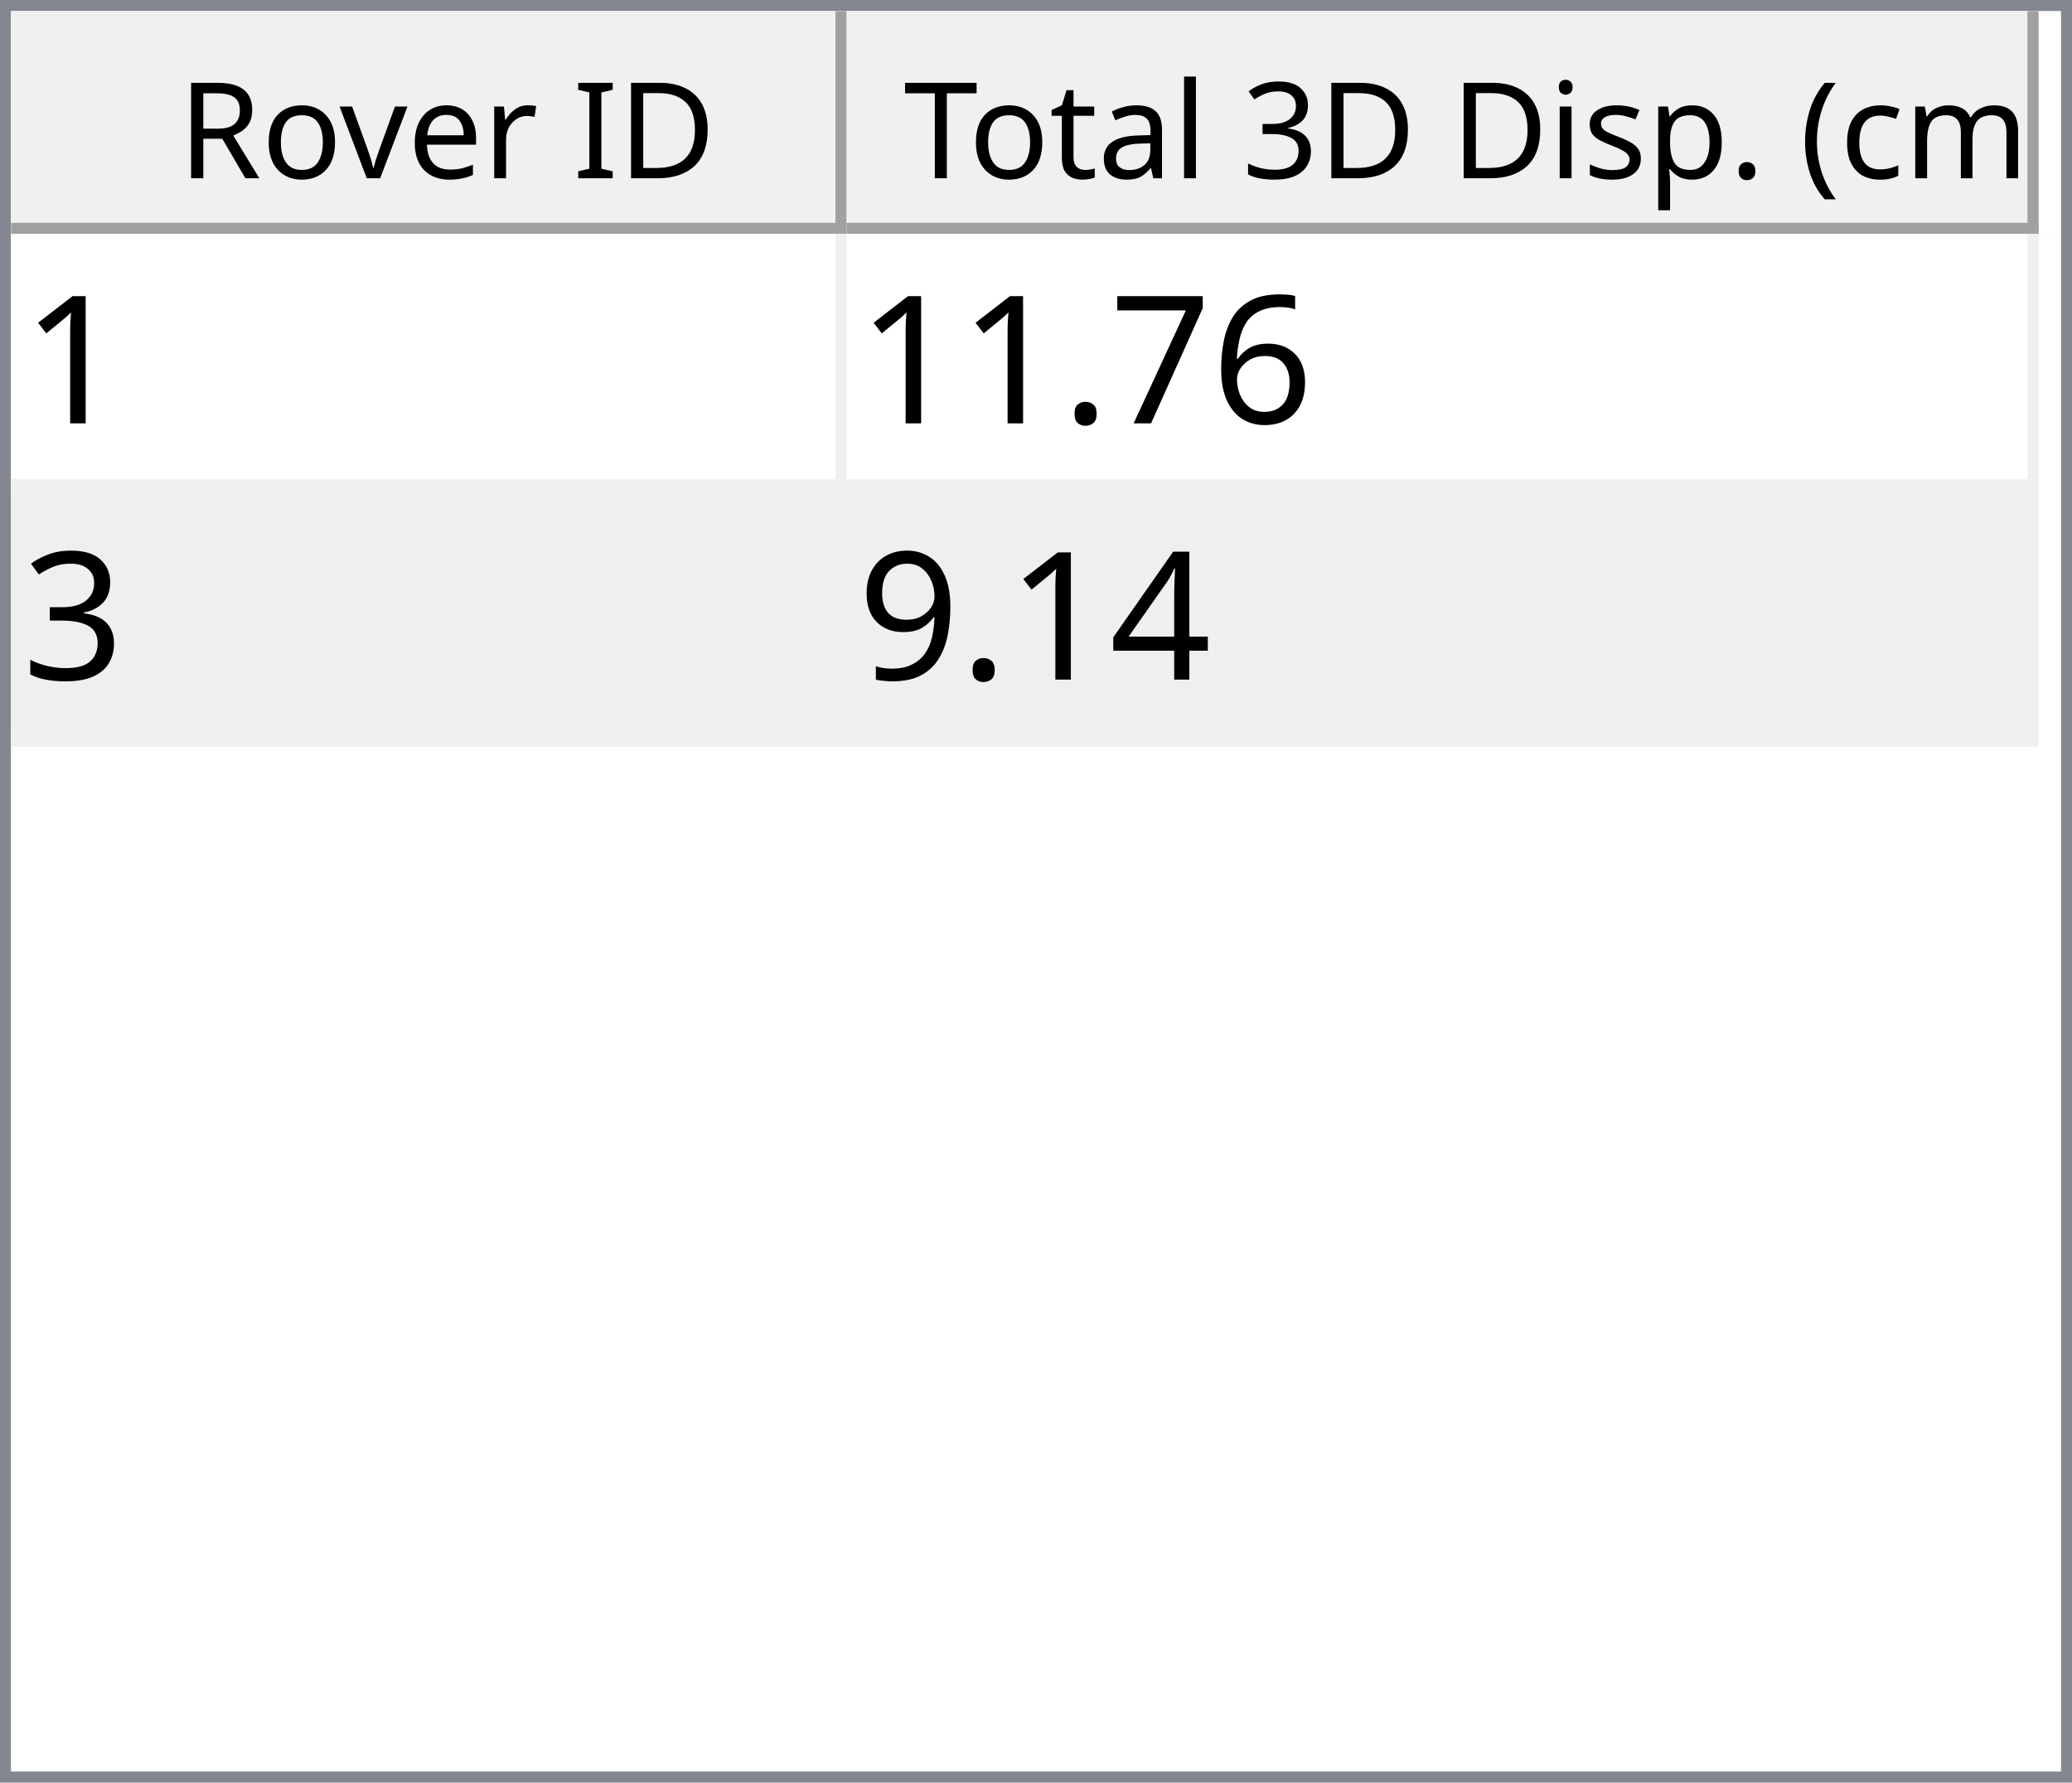
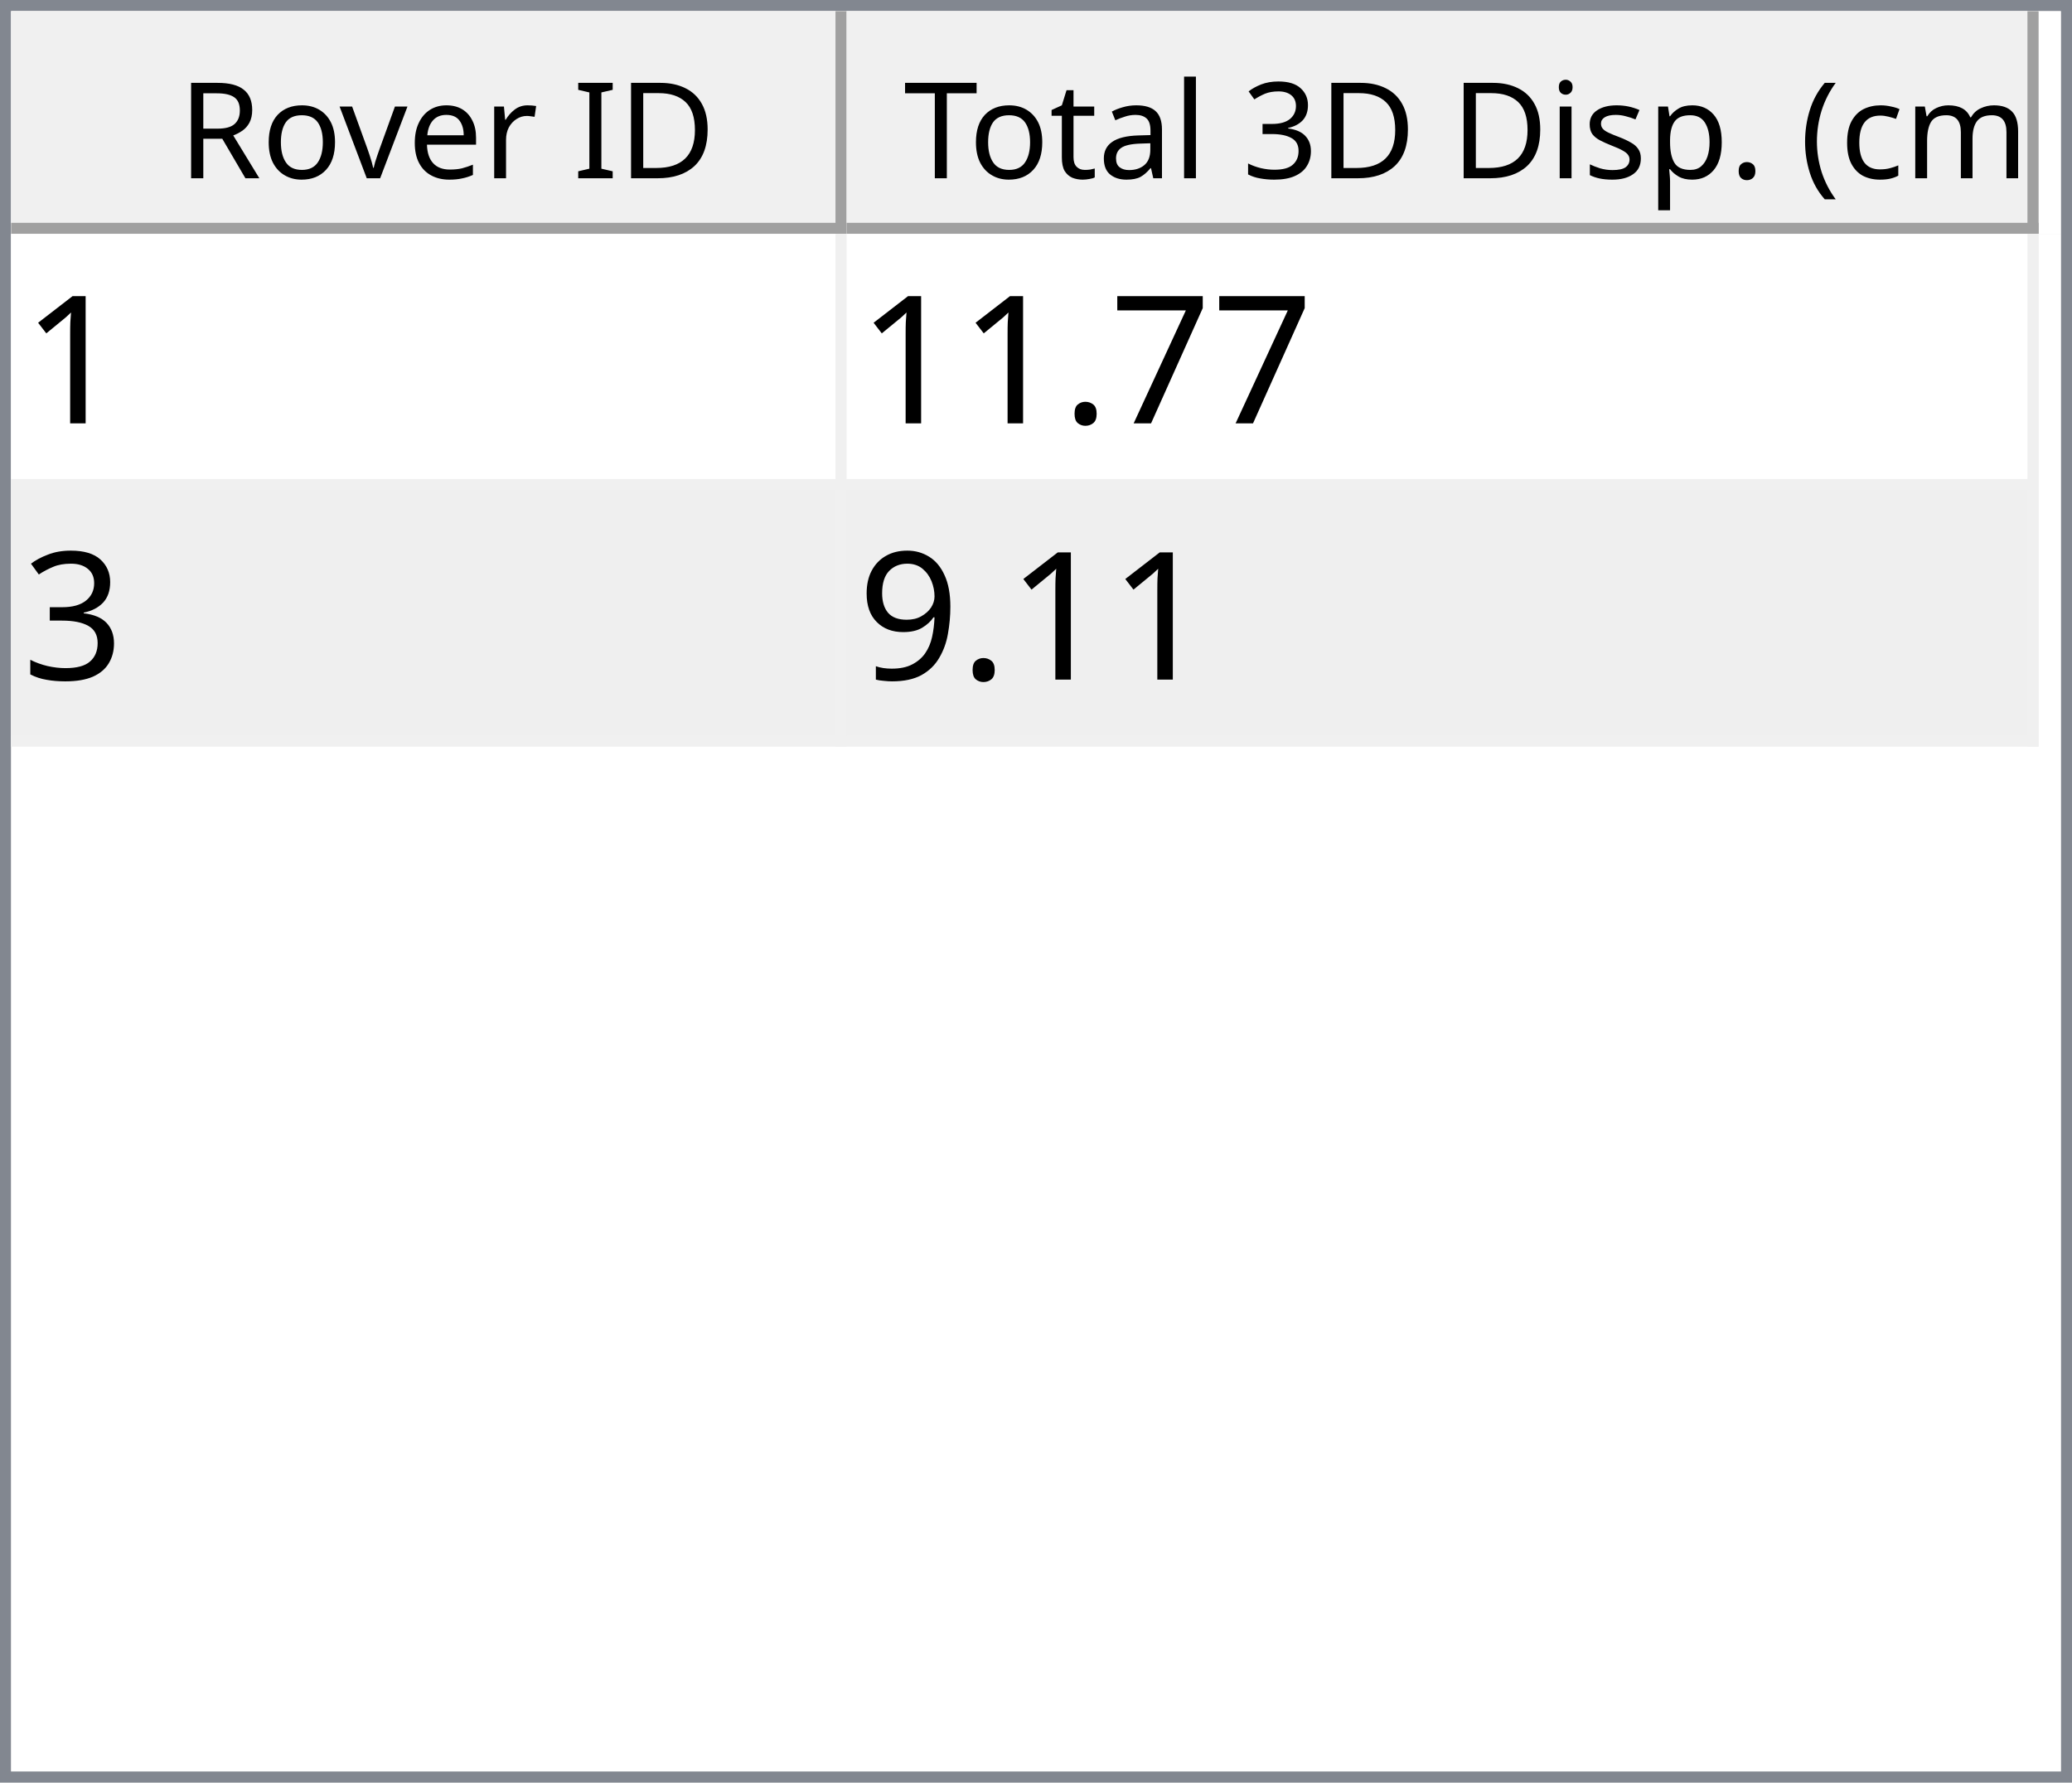
<svg xmlns="http://www.w3.org/2000/svg" style="fill-opacity:1; color-rendering:auto; color-interpolation:auto; text-rendering:auto; stroke:black; stroke-linecap:square; stroke-miterlimit:10; shape-rendering:auto; stroke-opacity:1; fill:black; stroke-dasharray:none; font-weight:normal; stroke-width:1; font-family:'Dialog'; font-style:normal; stroke-linejoin:miter; font-size:12px; stroke-dashoffset:0; image-rendering:auto;" width="186" height="160">
  <defs id="genericDefs" />
  <g>
    <defs id="defs1">
      <clipPath clipPathUnits="userSpaceOnUse" id="clipPath1">
        <path d="M0 0 L186 0 L186 160 L0 160 L0 0 Z" />
      </clipPath>
      <clipPath clipPathUnits="userSpaceOnUse" id="clipPath2">
        <path d="M0 0 L0 160 L186 160 L186 0 Z" />
      </clipPath>
      <clipPath clipPathUnits="userSpaceOnUse" id="clipPath3">
        <path d="M0 0 L0 20 L184 20 L184 0 Z" />
      </clipPath>
      <clipPath clipPathUnits="userSpaceOnUse" id="clipPath4">
        <path d="M0 0 L0 20 L75 20 L75 0 Z" />
      </clipPath>
      <clipPath clipPathUnits="userSpaceOnUse" id="clipPath5">
        <path d="M1 1 L1 19 L74 19 L74 1 Z" />
      </clipPath>
      <clipPath clipPathUnits="userSpaceOnUse" id="clipPath6">
        <path d="M0 0 L0 18 L73 18 L73 0 Z" />
      </clipPath>
      <clipPath clipPathUnits="userSpaceOnUse" id="clipPath7">
        <path d="M-0.5 -0.5 L-0.5 19.5 L74.5 19.5 L74.5 -0.5 Z" />
      </clipPath>
      <clipPath clipPathUnits="userSpaceOnUse" id="clipPath8">
        <path d="M0 0 L0 20 L107 20 L107 0 Z" />
      </clipPath>
      <clipPath clipPathUnits="userSpaceOnUse" id="clipPath9">
        <path d="M1 1 L1 19 L106 19 L106 1 Z" />
      </clipPath>
      <clipPath clipPathUnits="userSpaceOnUse" id="clipPath10">
        <path d="M0 0 L0 18 L105 18 L105 0 Z" />
      </clipPath>
      <clipPath clipPathUnits="userSpaceOnUse" id="clipPath11">
        <path d="M-0.5 -0.5 L-0.5 19.5 L106.5 19.5 L106.5 -0.5 Z" />
      </clipPath>
      <clipPath clipPathUnits="userSpaceOnUse" id="clipPath12">
        <path d="M0 0 L0 138 L184 138 L184 0 Z" />
      </clipPath>
      <clipPath clipPathUnits="userSpaceOnUse" id="clipPath13">
        <path d="M0 0 L0 46 L182 46 L182 0 Z" />
      </clipPath>
      <clipPath clipPathUnits="userSpaceOnUse" id="clipPath14">
        <path d="M-0.5 -0.5 L-0.5 45.5 L181.5 45.5 L181.5 -0.5 Z" />
      </clipPath>
      <clipPath clipPathUnits="userSpaceOnUse" id="clipPath15">
        <path d="M0 0 L0 22 L74 22 L74 0 Z" />
      </clipPath>
      <clipPath clipPathUnits="userSpaceOnUse" id="clipPath16">
        <path d="M0 0 L0 22 L106 22 L106 0 Z" />
      </clipPath>
      <font horiz-adv-x="64.551" id="font1">
        <font-face ascent="107.91" descent="25.098" units-per-em="100" style="font-style:normal; font-family:Segoe UI; font-weight:normal;" />
        <missing-glyph horiz-adv-x="64.551" d="M8.109 0 L8.109 68.266 L56.453 68.266 L56.453 0 L8.109 0 ZM15.328 7.234 L49.219 7.234 L49.219 61.031 L15.328 61.031 L15.328 7.234 Z" />
        <glyph unicode="D" horiz-adv-x="70.117" d="M9.188 0 L9.188 70.016 L28.516 70.016 Q65.531 70.016 65.531 35.891 Q65.531 19.672 55.25 9.836 Q44.969 0 27.734 0 L9.188 0 ZM17.391 62.594 L17.391 7.422 L27.828 7.422 Q41.609 7.422 49.273 14.797 Q56.938 22.172 56.938 35.688 Q56.938 62.594 28.328 62.594 L17.391 62.594 Z" />
        <glyph unicode="I" horiz-adv-x="26.611" d="M17.391 0 L9.188 0 L9.188 70.016 L17.391 70.016 L17.391 0 Z" />
        <glyph unicode=" " horiz-adv-x="27.393" d="" />
        <glyph unicode="r" horiz-adv-x="34.766" d="M34.188 41.891 Q32.078 43.5 28.125 43.5 Q23 43.5 19.555 38.672 Q16.109 33.844 16.109 25.484 L16.109 0 L8.109 0 L8.109 50 L16.109 50 L16.109 39.703 L16.312 39.703 Q18.016 44.969 21.531 47.922 Q25.047 50.875 29.391 50.875 Q32.516 50.875 34.188 50.203 L34.188 41.891 Z" />
        <glyph unicode="e" horiz-adv-x="52.295" d="M48.297 23 L12.984 23 Q13.188 14.656 17.484 10.109 Q21.781 5.562 29.297 5.562 Q37.75 5.562 44.828 11.141 L44.828 3.609 Q38.234 -1.172 27.391 -1.172 Q16.797 -1.172 10.742 5.641 Q4.688 12.453 4.688 24.812 Q4.688 36.469 11.305 43.82 Q17.922 51.172 27.734 51.172 Q37.547 51.172 42.922 44.828 Q48.297 38.484 48.297 27.203 L48.297 23 ZM40.094 29.781 Q40.047 36.719 36.75 40.578 Q33.453 44.438 27.594 44.438 Q21.922 44.438 17.969 40.383 Q14.016 36.328 13.094 29.781 L40.094 29.781 Z" />
        <glyph unicode="v" horiz-adv-x="47.9" d="M47.406 50 L27.484 0 L19.625 0 L0.688 50 L9.469 50 L22.172 13.672 Q23.578 9.672 23.922 6.688 L24.125 6.688 Q24.609 10.453 25.688 13.484 L38.969 50 L47.406 50 Z" />
        <glyph unicode="o" horiz-adv-x="58.594" d="M29 -1.172 Q17.922 -1.172 11.305 5.836 Q4.688 12.844 4.688 24.422 Q4.688 37.016 11.57 44.094 Q18.453 51.172 30.172 51.172 Q41.359 51.172 47.633 44.289 Q53.906 37.406 53.906 25.203 Q53.906 13.234 47.141 6.031 Q40.375 -1.172 29 -1.172 ZM29.594 44.438 Q21.875 44.438 17.383 39.188 Q12.891 33.938 12.891 24.703 Q12.891 15.828 17.43 10.695 Q21.969 5.562 29.594 5.562 Q37.359 5.562 41.531 10.594 Q45.703 15.625 45.703 24.906 Q45.703 34.281 41.531 39.359 Q37.359 44.438 29.594 44.438 Z" />
        <glyph unicode="R" horiz-adv-x="59.814" d="M59.375 0 L49.609 0 L37.891 19.625 Q36.281 22.359 34.766 24.289 Q33.25 26.219 31.664 27.438 Q30.078 28.656 28.25 29.219 Q26.422 29.781 24.125 29.781 L17.391 29.781 L17.391 0 L9.188 0 L9.188 70.016 L30.078 70.016 Q34.672 70.016 38.555 68.867 Q42.438 67.719 45.289 65.375 Q48.141 63.031 49.758 59.547 Q51.375 56.062 51.375 51.375 Q51.375 47.703 50.273 44.656 Q49.172 41.609 47.148 39.211 Q45.125 36.812 42.266 35.133 Q39.406 33.453 35.844 32.516 L35.844 32.328 Q37.594 31.547 38.891 30.547 Q40.188 29.547 41.359 28.18 Q42.531 26.812 43.68 25.078 Q44.828 23.344 46.234 21.047 L59.375 0 ZM17.391 62.594 L17.391 37.203 L28.516 37.203 Q31.594 37.203 34.203 38.133 Q36.812 39.062 38.719 40.797 Q40.625 42.531 41.703 45.047 Q42.781 47.562 42.781 50.688 Q42.781 56.297 39.141 59.445 Q35.5 62.594 28.609 62.594 L17.391 62.594 Z" />
        <glyph unicode=")" horiz-adv-x="30.176" d="M8.297 -15.922 L1.172 -15.922 Q16.406 2.344 16.406 26.812 Q16.406 51.469 1.078 70.016 L8.297 70.016 Q23.531 52.156 23.531 26.703 Q23.531 1.375 8.297 -15.922 Z" />
        <glyph unicode="m" horiz-adv-x="86.133" d="M79.109 0 L71.094 0 L71.094 28.719 Q71.094 37.016 68.531 40.727 Q65.969 44.438 59.906 44.438 Q54.781 44.438 51.195 39.75 Q47.609 35.062 47.609 28.516 L47.609 0 L39.594 0 L39.594 29.688 Q39.594 44.438 28.219 44.438 Q22.953 44.438 19.531 40.016 Q16.109 35.594 16.109 28.516 L16.109 0 L8.109 0 L8.109 50 L16.109 50 L16.109 42.094 L16.312 42.094 Q21.625 51.172 31.844 51.172 Q36.969 51.172 40.773 48.312 Q44.578 45.453 46 40.828 Q51.562 51.172 62.594 51.172 Q79.109 51.172 79.109 30.812 L79.109 0 Z" />
        <glyph unicode="c" horiz-adv-x="46.191" d="M42.188 2.297 Q36.422 -1.172 28.516 -1.172 Q17.828 -1.172 11.258 5.789 Q4.688 12.75 4.688 23.828 Q4.688 36.188 11.766 43.68 Q18.844 51.172 30.672 51.172 Q37.25 51.172 42.281 48.734 L42.281 40.531 Q36.719 44.438 30.375 44.438 Q22.703 44.438 17.797 38.945 Q12.891 33.453 12.891 24.516 Q12.891 15.719 17.508 10.641 Q22.125 5.562 29.891 5.562 Q36.422 5.562 42.188 9.906 L42.188 2.297 Z" />
        <glyph unicode="(" horiz-adv-x="30.176" d="M29.109 -15.922 L21.969 -15.922 Q6.844 1.375 6.844 26.703 Q6.844 52.156 21.969 70.016 L29.203 70.016 Q13.875 51.469 13.875 26.812 Q13.875 2.344 29.109 -15.922 Z" />
        <glyph unicode="." horiz-adv-x="21.68" d="M10.891 -1.078 Q8.641 -1.078 7.055 0.539 Q5.469 2.156 5.469 4.391 Q5.469 6.641 7.055 8.273 Q8.641 9.906 10.891 9.906 Q13.188 9.906 14.797 8.273 Q16.406 6.641 16.406 4.391 Q16.406 2.156 14.797 0.539 Q13.188 -1.078 10.891 -1.078 Z" />
        <glyph unicode="p" horiz-adv-x="58.789" d="M16.312 7.234 L16.109 7.234 L16.109 -23 L8.109 -23 L8.109 50 L16.109 50 L16.109 41.219 L16.312 41.219 Q22.219 51.172 33.594 51.172 Q43.266 51.172 48.688 44.461 Q54.109 37.75 54.109 26.469 Q54.109 13.922 48 6.375 Q41.891 -1.172 31.297 -1.172 Q21.578 -1.172 16.312 7.234 ZM16.109 27.391 L16.109 20.406 Q16.109 14.203 20.141 9.883 Q24.172 5.562 30.375 5.562 Q37.641 5.562 41.773 11.133 Q45.906 16.703 45.906 26.609 Q45.906 34.969 42.047 39.703 Q38.188 44.438 31.594 44.438 Q24.609 44.438 20.359 39.578 Q16.109 34.719 16.109 27.391 Z" />
        <glyph unicode="s" horiz-adv-x="42.432" d="M5.078 1.812 L5.078 10.406 Q11.625 5.562 19.484 5.562 Q30.031 5.562 30.031 12.594 Q30.031 14.594 29.125 15.992 Q28.219 17.391 26.68 18.461 Q25.141 19.531 23.07 20.383 Q21 21.234 18.609 22.172 Q15.281 23.484 12.766 24.828 Q10.25 26.172 8.57 27.859 Q6.891 29.547 6.031 31.695 Q5.172 33.844 5.172 36.719 Q5.172 40.234 6.789 42.945 Q8.406 45.656 11.086 47.484 Q13.766 49.312 17.211 50.242 Q20.656 51.172 24.312 51.172 Q30.812 51.172 35.938 48.922 L35.938 40.828 Q30.422 44.438 23.25 44.438 Q21 44.438 19.195 43.922 Q17.391 43.406 16.094 42.477 Q14.797 41.547 14.086 40.258 Q13.375 38.969 13.375 37.406 Q13.375 35.453 14.086 34.133 Q14.797 32.812 16.164 31.789 Q17.531 30.766 19.484 29.938 Q21.438 29.109 23.922 28.125 Q27.25 26.859 29.883 25.516 Q32.516 24.172 34.375 22.484 Q36.234 20.797 37.234 18.602 Q38.234 16.406 38.234 13.375 Q38.234 9.672 36.602 6.938 Q34.969 4.203 32.234 2.398 Q29.5 0.594 25.93 -0.289 Q22.359 -1.172 18.453 -1.172 Q10.75 -1.172 5.078 1.812 Z" />
        <glyph unicode="i" horiz-adv-x="24.219" d="M12.203 62.703 Q10.062 62.703 8.547 64.164 Q7.031 65.625 7.031 67.875 Q7.031 70.125 8.547 71.609 Q10.062 73.094 12.203 73.094 Q14.406 73.094 15.945 71.609 Q17.484 70.125 17.484 67.875 Q17.484 65.719 15.945 64.211 Q14.406 62.703 12.203 62.703 ZM16.109 0 L8.109 0 L8.109 50 L16.109 50 L16.109 0 Z" />
        <glyph unicode="3" horiz-adv-x="53.906" d="M46.531 19.828 Q46.531 15.094 44.75 11.211 Q42.969 7.328 39.719 4.57 Q36.469 1.812 31.93 0.297 Q27.391 -1.219 21.922 -1.219 Q11.922 -1.219 6 2.594 L6 11.188 Q13.094 5.609 22.219 5.609 Q25.875 5.609 28.828 6.539 Q31.781 7.469 33.906 9.227 Q36.031 10.984 37.18 13.477 Q38.328 15.969 38.328 19.094 Q38.328 32.812 18.797 32.812 L12.984 32.812 L12.984 39.594 L18.5 39.594 Q35.797 39.594 35.797 52.484 Q35.797 64.406 22.609 64.406 Q15.188 64.406 8.688 59.422 L8.688 67.188 Q15.375 71.188 24.609 71.188 Q29 71.188 32.57 69.969 Q36.141 68.75 38.68 66.555 Q41.219 64.359 42.609 61.281 Q44 58.203 44 54.5 Q44 40.672 30.031 36.719 L30.031 36.531 Q33.594 36.141 36.625 34.797 Q39.656 33.453 41.852 31.305 Q44.047 29.156 45.289 26.25 Q46.531 23.344 46.531 19.828 Z" />
        <glyph unicode="l" horiz-adv-x="24.219" d="M16.109 0 L8.109 0 L8.109 74.031 L16.109 74.031 L16.109 0 Z" />
        <glyph unicode="a" horiz-adv-x="50.879" d="M43.891 0 L35.891 0 L35.891 7.812 L35.688 7.812 Q30.469 -1.172 20.312 -1.172 Q12.844 -1.172 8.617 2.781 Q4.391 6.734 4.391 13.281 Q4.391 27.297 20.906 29.594 L35.891 31.688 Q35.891 44.438 25.594 44.438 Q16.547 44.438 9.281 38.281 L9.281 46.484 Q16.656 51.172 26.266 51.172 Q43.891 51.172 43.891 32.516 L43.891 0 ZM35.891 25.297 L23.828 23.641 Q18.266 22.859 15.43 20.875 Q12.594 18.891 12.594 13.875 Q12.594 10.203 15.211 7.883 Q17.828 5.562 22.172 5.562 Q28.125 5.562 32.008 9.742 Q35.891 13.922 35.891 20.312 L35.891 25.297 Z" />
        <glyph unicode="t" horiz-adv-x="33.887" d="M31.297 0.484 Q28.469 -1.078 23.828 -1.078 Q10.688 -1.078 10.688 13.578 L10.688 43.172 L2.094 43.172 L2.094 50 L10.688 50 L10.688 62.203 L18.703 64.797 L18.703 50 L31.297 50 L31.297 43.172 L18.703 43.172 L18.703 14.984 Q18.703 9.969 20.414 7.82 Q22.125 5.672 26.078 5.672 Q29.109 5.672 31.297 7.328 L31.297 0.484 Z" />
        <glyph unicode="T" horiz-adv-x="52.393" d="M50.594 62.594 L30.375 62.594 L30.375 0 L22.172 0 L22.172 62.594 L2 62.594 L2 70.016 L50.594 70.016 L50.594 62.594 Z" />
      </font>
      <font horiz-adv-x="75.0" id="font2">
        <font-face ascent="100.537" descent="21.973" units-per-em="100" style="font-style:normal; font-family:sans-serif; font-weight:normal;" />
        <missing-glyph horiz-adv-x="75.0" d="M12.5 0 L12.5 62.5 L62.5 62.5 L62.5 0 L12.5 0 ZM14.062 1.562 L60.938 1.562 L60.938 60.938 L14.062 60.938 L14.062 1.562 Z" />
        <glyph unicode="1" horiz-adv-x="55.615" d="M37.25 0 L28.469 0 L28.469 56 Q25.297 52.984 20.141 49.953 Q14.984 46.922 10.891 45.406 L10.891 53.906 Q18.266 57.375 23.781 62.305 Q29.297 67.234 31.594 71.875 L37.25 71.875 L37.25 0 Z" />
-         <glyph unicode="6" horiz-adv-x="55.615" d="M49.75 54.047 L41.016 53.375 Q39.844 58.547 37.703 60.891 Q34.125 64.656 28.906 64.656 Q24.703 64.656 21.531 62.312 Q17.391 59.281 14.992 53.469 Q12.594 47.656 12.5 36.922 Q15.672 41.75 20.266 44.094 Q24.859 46.438 29.891 46.438 Q38.672 46.438 44.852 39.969 Q51.031 33.5 51.031 23.25 Q51.031 16.5 48.125 10.719 Q45.219 4.938 40.141 1.859 Q35.062 -1.219 28.609 -1.219 Q17.625 -1.219 10.695 6.859 Q3.766 14.938 3.766 33.5 Q3.766 54.25 11.422 63.672 Q18.109 71.875 29.438 71.875 Q37.891 71.875 43.289 67.141 Q48.688 62.406 49.75 54.047 ZM13.875 23.188 Q13.875 18.656 15.797 14.508 Q17.719 10.359 21.188 8.18 Q24.656 6 28.469 6 Q34.031 6 38.039 10.492 Q42.047 14.984 42.047 22.703 Q42.047 30.125 38.086 34.398 Q34.125 38.672 28.125 38.672 Q22.172 38.672 18.023 34.398 Q13.875 30.125 13.875 23.188 Z" />
        <glyph unicode="7" horiz-adv-x="55.615" d="M4.734 62.203 L4.734 70.656 L51.078 70.656 L51.078 63.812 Q44.234 56.547 37.523 44.484 Q30.812 32.422 27.156 19.672 Q24.516 10.688 23.781 0 L14.75 0 Q14.891 8.453 18.062 20.414 Q21.234 32.375 27.172 43.484 Q33.109 54.594 39.797 62.203 L4.734 62.203 Z" />
        <glyph unicode="." horiz-adv-x="27.783" d="M9.078 0 L9.078 10.016 L19.094 10.016 L19.094 0 L9.078 0 Z" />
        <glyph unicode="3" horiz-adv-x="55.615" d="M4.203 18.891 L12.984 20.062 Q14.5 12.594 18.141 9.297 Q21.781 6 27 6 Q33.203 6 37.477 10.297 Q41.75 14.594 41.75 20.953 Q41.75 27 37.797 30.93 Q33.844 34.859 27.734 34.859 Q25.25 34.859 21.531 33.891 L22.516 41.609 Q23.391 41.5 23.922 41.5 Q29.547 41.5 34.039 44.43 Q38.531 47.359 38.531 53.469 Q38.531 58.297 35.258 61.477 Q31.984 64.656 26.812 64.656 Q21.688 64.656 18.266 61.43 Q14.844 58.203 13.875 51.766 L5.078 53.328 Q6.688 62.156 12.398 67.016 Q18.109 71.875 26.609 71.875 Q32.469 71.875 37.398 69.359 Q42.328 66.844 44.945 62.5 Q47.562 58.156 47.562 53.266 Q47.562 48.641 45.07 44.828 Q42.578 41.016 37.703 38.766 Q44.047 37.312 47.562 32.695 Q51.078 28.078 51.078 21.141 Q51.078 11.766 44.242 5.25 Q37.406 -1.266 26.953 -1.266 Q17.531 -1.266 11.305 4.352 Q5.078 9.969 4.203 18.891 Z" />
-         <glyph unicode="4" horiz-adv-x="55.615" d="M32.328 0 L32.328 17.141 L1.266 17.141 L1.266 25.203 L33.938 71.578 L41.109 71.578 L41.109 25.203 L50.781 25.203 L50.781 17.141 L41.109 17.141 L41.109 0 L32.328 0 ZM32.328 25.203 L32.328 57.469 L9.906 25.203 L32.328 25.203 Z" />
        <glyph unicode="9" horiz-adv-x="55.615" d="M5.469 16.547 L13.922 17.328 Q14.984 11.375 18.016 8.688 Q21.047 6 25.781 6 Q29.828 6 32.883 7.859 Q35.938 9.719 37.891 12.82 Q39.844 15.922 41.164 21.195 Q42.484 26.469 42.484 31.938 Q42.484 32.516 42.438 33.688 Q39.797 29.5 35.234 26.883 Q30.672 24.266 25.344 24.266 Q16.453 24.266 10.305 30.711 Q4.156 37.156 4.156 47.703 Q4.156 58.594 10.578 65.234 Q17 71.875 26.656 71.875 Q33.641 71.875 39.43 68.117 Q45.219 64.359 48.219 57.398 Q51.219 50.438 51.219 37.25 Q51.219 23.531 48.242 15.406 Q45.266 7.281 39.383 3.031 Q33.5 -1.219 25.594 -1.219 Q17.188 -1.219 11.867 3.445 Q6.547 8.109 5.469 16.547 ZM41.453 48.141 Q41.453 55.719 37.43 60.156 Q33.406 64.594 27.734 64.594 Q21.875 64.594 17.531 59.812 Q13.188 55.031 13.188 47.406 Q13.188 40.578 17.312 36.305 Q21.438 32.031 27.484 32.031 Q33.594 32.031 37.523 36.305 Q41.453 40.578 41.453 48.141 Z" />
      </font>
    </defs>
    <g style="fill:white; stroke:white;">
      <rect x="0" y="0" width="186" style="clip-path:url(#clipPath1); stroke:none;" height="160" />
    </g>
    <g style="fill:white; text-rendering:optimizeSpeed; color-rendering:optimizeSpeed; image-rendering:optimizeSpeed; shape-rendering:crispEdges; stroke:white; color-interpolation:sRGB;">
      <rect x="0" width="186" height="160" y="0" style="stroke:none;" />
      <path style="stroke:none;" d="M0 160 L186 160 L186 0 L0 0 Z" />
    </g>
    <g style="fill:rgb(240,240,240); font-family:'Segoe UI'; stroke:rgb(240,240,240);">
      <rect x="0" y="0" width="186" style="clip-path:url(#clipPath2); stroke:none;" height="160" />
    </g>
    <g style="fill:rgb(130,135,144); font-family:'Segoe UI'; stroke:rgb(130,135,144);">
      <path d="M0 0 L186 0 L186 160 L0 160 L0 0 ZM1 1 L185 1 L185 159 L1 159 L1 1 Z" style="fill-rule:evenodd; clip-path:url(#clipPath2); stroke:none;" />
    </g>
    <g style="fill:white; font-family:'Segoe UI'; stroke:white;" transform="translate(1,1)">
      <rect x="0" y="0" width="184" style="clip-path:url(#clipPath3); stroke:none;" height="20" />
    </g>
    <g style="fill:rgb(240,240,240); font-family:'Segoe UI'; stroke:rgb(240,240,240);" transform="translate(1,1)">
      <rect x="0" y="0" width="75" style="clip-path:url(#clipPath4); stroke:none;" height="20" />
    </g>
    <g style="font-family:'Segoe UI';" transform="translate(2,2)">
      <text x="14" xml:space="preserve" y="14" style="clip-path:url(#clipPath6); stroke:none;">Rover ID</text>
    </g>
    <g style="fill:rgb(160,160,160); font-family:'Segoe UI'; stroke:rgb(160,160,160); stroke-linejoin:bevel;" transform="translate(1.5,1.5)">
      <line x1="74" x2="74" y1="0" style="fill:none; clip-path:url(#clipPath7);" y2="19" />
    </g>
    <g style="fill:rgb(160,160,160); font-family:'Segoe UI'; stroke:rgb(160,160,160); stroke-linejoin:bevel;" transform="matrix(1,0,0,1,1,1) translate(0.5,0.5)">
      <line x1="0" x2="74" y1="19" style="fill:none; clip-path:url(#clipPath7);" y2="19" />
    </g>
    <g style="fill:rgb(240,240,240); font-family:'Segoe UI'; stroke:rgb(240,240,240);" transform="translate(76,1)">
      <rect x="0" y="0" width="107" style="clip-path:url(#clipPath8); stroke:none;" height="20" />
    </g>
    <g style="font-family:'Segoe UI';" transform="translate(77,2)">
      <text x="1" xml:space="preserve" y="14" style="clip-path:url(#clipPath10); stroke:none;"> Total 3D Disp. (cm)</text>
    </g>
    <g style="fill:rgb(160,160,160); font-family:'Segoe UI'; stroke:rgb(160,160,160); stroke-linejoin:bevel;" transform="translate(76.5,1.5)">
      <line x1="106" x2="106" y1="0" style="fill:none; clip-path:url(#clipPath11);" y2="19" />
    </g>
    <g style="fill:rgb(160,160,160); font-family:'Segoe UI'; stroke:rgb(160,160,160); stroke-linejoin:bevel;" transform="matrix(1,0,0,1,76,1) translate(0.5,0.5)">
      <line x1="0" x2="106" y1="19" style="fill:none; clip-path:url(#clipPath11);" y2="19" />
    </g>
    <g style="fill:white; font-family:'Segoe UI'; stroke:white;" transform="translate(1,21)">
      <rect x="0" y="0" width="184" style="clip-path:url(#clipPath12); stroke:none;" height="138" />
    </g>
    <g style="fill:rgb(240,240,240); font-size:16px; font-family:sans-serif; stroke:rgb(240,240,240);" transform="translate(1,21)">
      <rect x="0" y="0" width="182" style="clip-path:url(#clipPath13); stroke:none;" height="46" />
      <line transform="translate(0.5,0.5)" x1="0" x2="181" y1="22" style="clip-path:url(#clipPath14); fill:none; stroke-linejoin:bevel;" y2="22" />
    </g>
    <g transform="matrix(1,0,0,1,1,21) translate(0.5,0.5)" style="fill:rgb(240,240,240); font-size:16px; font-family:sans-serif; stroke:rgb(240,240,240); stroke-linejoin:bevel;">
      <line x1="0" x2="181" y1="45" style="fill:none; clip-path:url(#clipPath14);" y2="45" />
    </g>
    <g transform="matrix(1,0,0,1,1,21) translate(0.5,0.5)" style="fill:rgb(240,240,240); font-size:16px; font-family:sans-serif; stroke:rgb(240,240,240); stroke-linejoin:bevel;">
      <line x1="74" x2="74" y1="0" style="fill:none; clip-path:url(#clipPath14);" y2="45" />
    </g>
    <g transform="matrix(1,0,0,1,1,21) translate(0.5,0.5)" style="fill:rgb(240,240,240); font-size:16px; font-family:sans-serif; stroke:rgb(240,240,240); stroke-linejoin:bevel;">
      <line x1="181" x2="181" y1="0" style="fill:none; clip-path:url(#clipPath14);" y2="45" />
    </g>
    <g style="fill:white; font-size:16px; font-family:sans-serif; stroke:white;" transform="matrix(1,0,0,1,1,21)">
      <rect x="0" y="0" width="74" style="clip-path:url(#clipPath15); stroke:none;" height="22" />
      <text x="1" y="17" style="fill:black; clip-path:url(#clipPath15); stroke:none;" xml:space="preserve">1</text>
    </g>
    <g style="fill:white; font-size:16px; font-family:sans-serif; stroke:white;" transform="matrix(1,0,0,1,1,21) translate(75,0)">
      <rect x="0" y="0" width="106" style="clip-path:url(#clipPath16); stroke:none;" height="22" />
-       <text x="1" y="17" style="fill:black; clip-path:url(#clipPath16); stroke:none;" xml:space="preserve">11.76</text>
+       <text x="1" y="17" style="fill:black; clip-path:url(#clipPath16); stroke:none;" xml:space="preserve">11.77</text>
    </g>
    <g style="fill:rgb(239,239,239); font-size:16px; font-family:sans-serif; stroke:rgb(239,239,239);" transform="matrix(1,0,0,1,1,21) translate(0,23)">
      <rect x="0" y="0" width="74" style="clip-path:url(#clipPath15); stroke:none;" height="22" />
      <text x="1" y="17" style="fill:black; clip-path:url(#clipPath15); stroke:none;" xml:space="preserve">3</text>
    </g>
    <g style="fill:rgb(239,239,239); font-size:16px; font-family:sans-serif; stroke:rgb(239,239,239);" transform="matrix(1,0,0,1,1,21) translate(75,23)">
      <rect x="0" y="0" width="106" style="clip-path:url(#clipPath16); stroke:none;" height="22" />
-       <text x="1" y="17" style="fill:black; clip-path:url(#clipPath16); stroke:none;" xml:space="preserve">9.14</text>
+       <text x="1" y="17" style="fill:black; clip-path:url(#clipPath16); stroke:none;" xml:space="preserve">9.11</text>
    </g>
  </g>
</svg>
